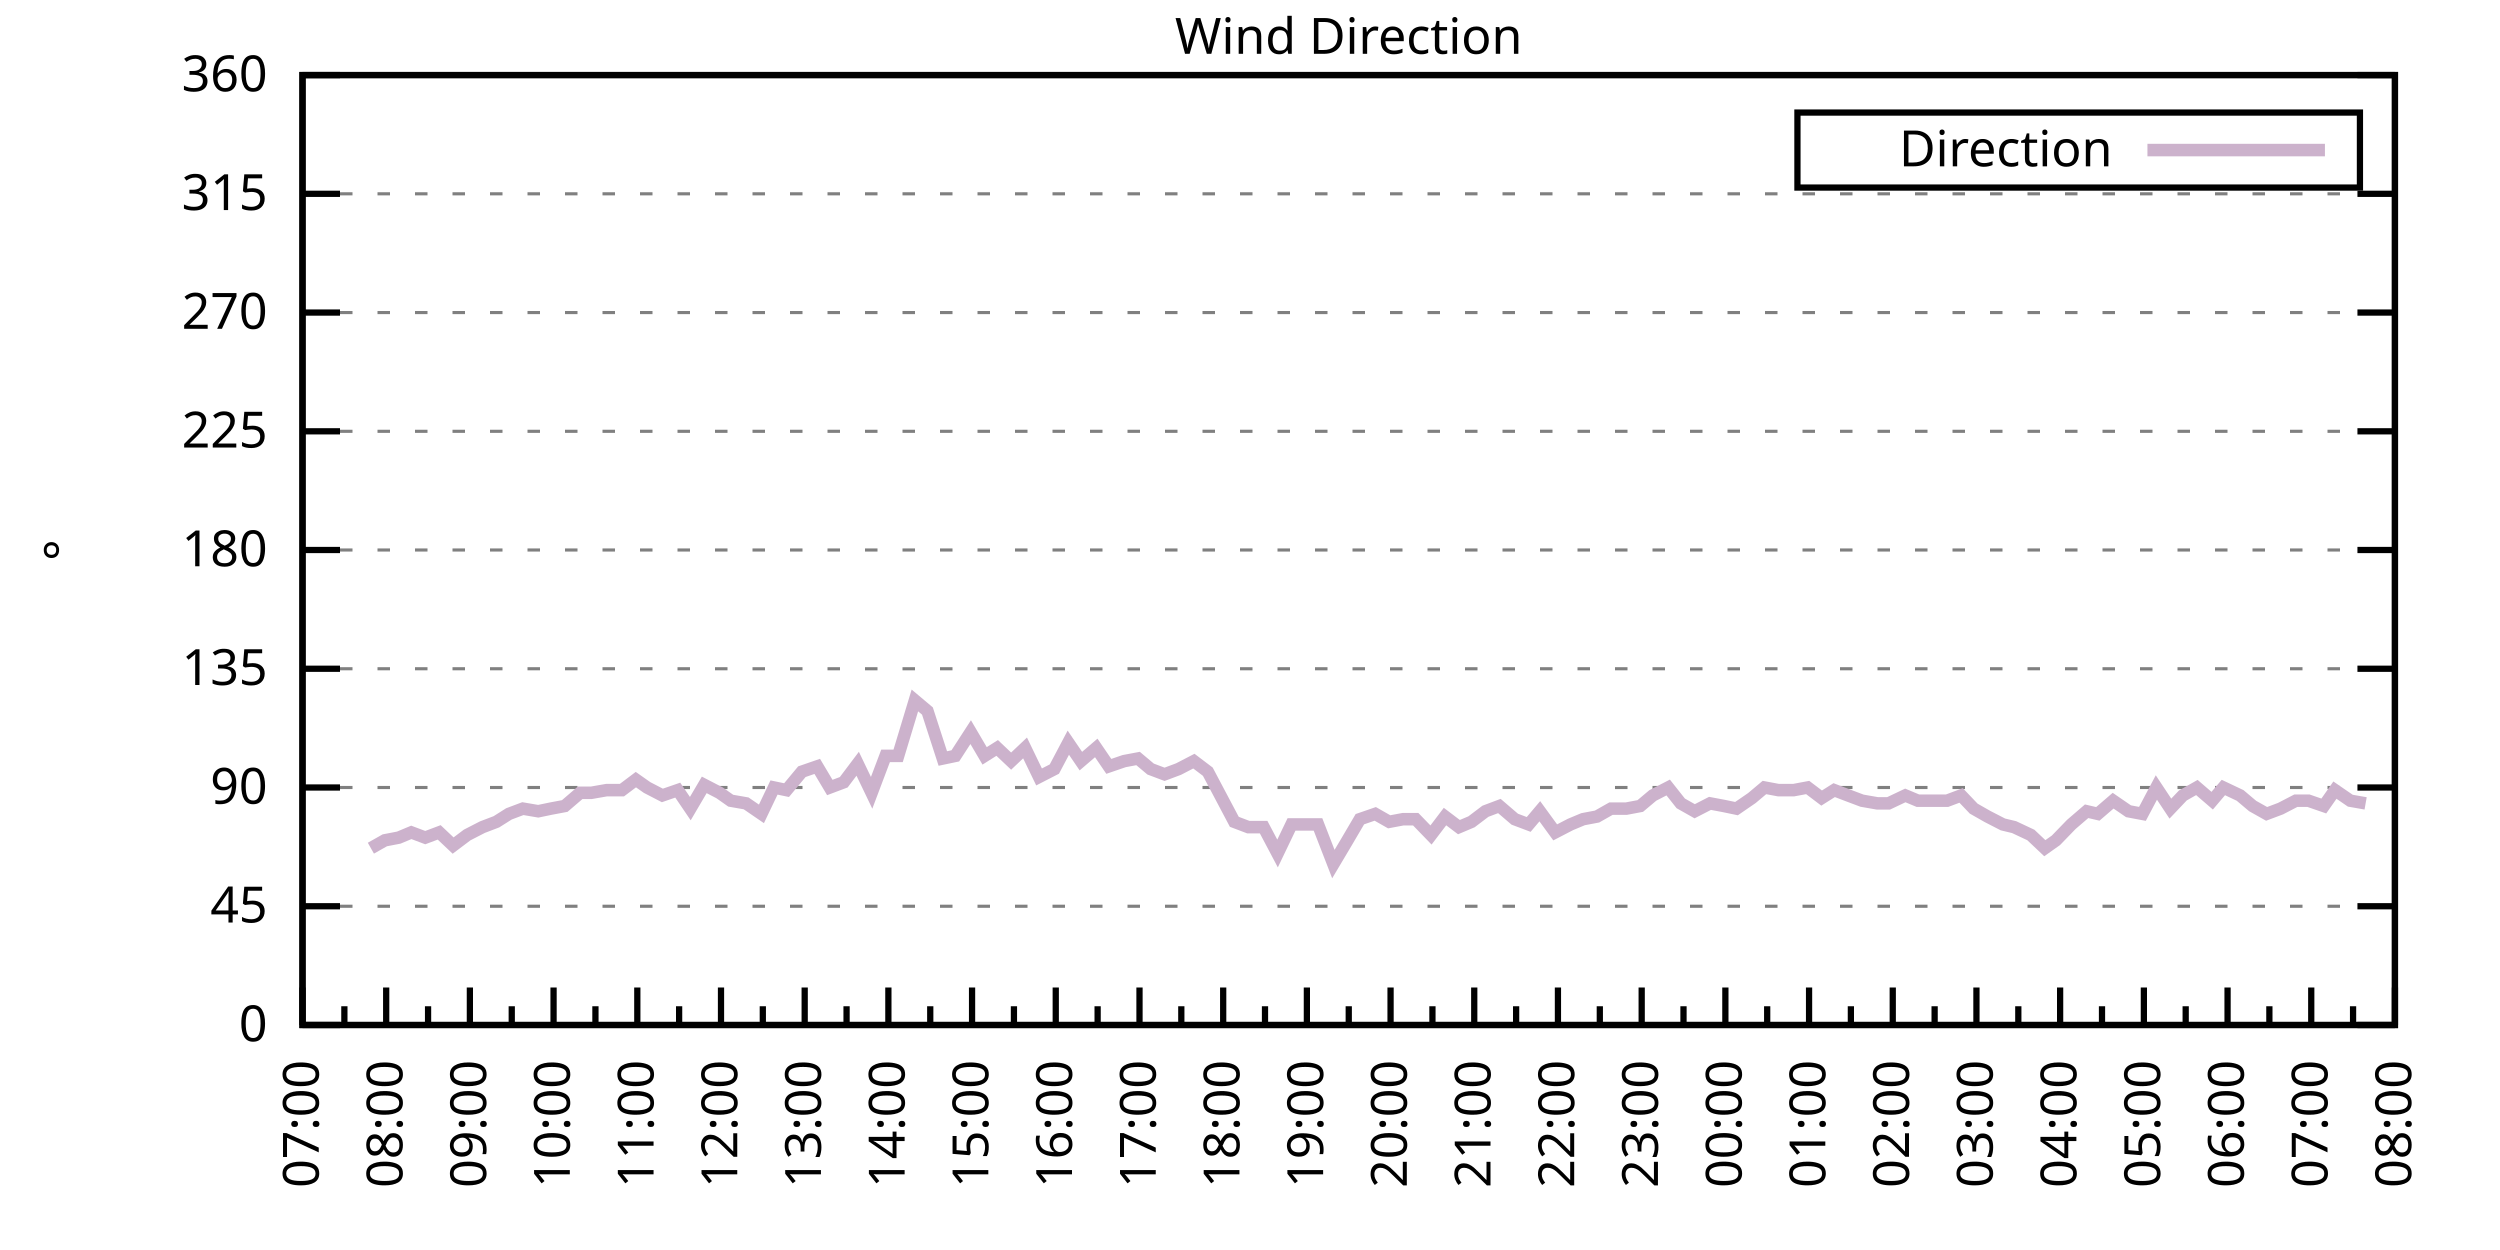
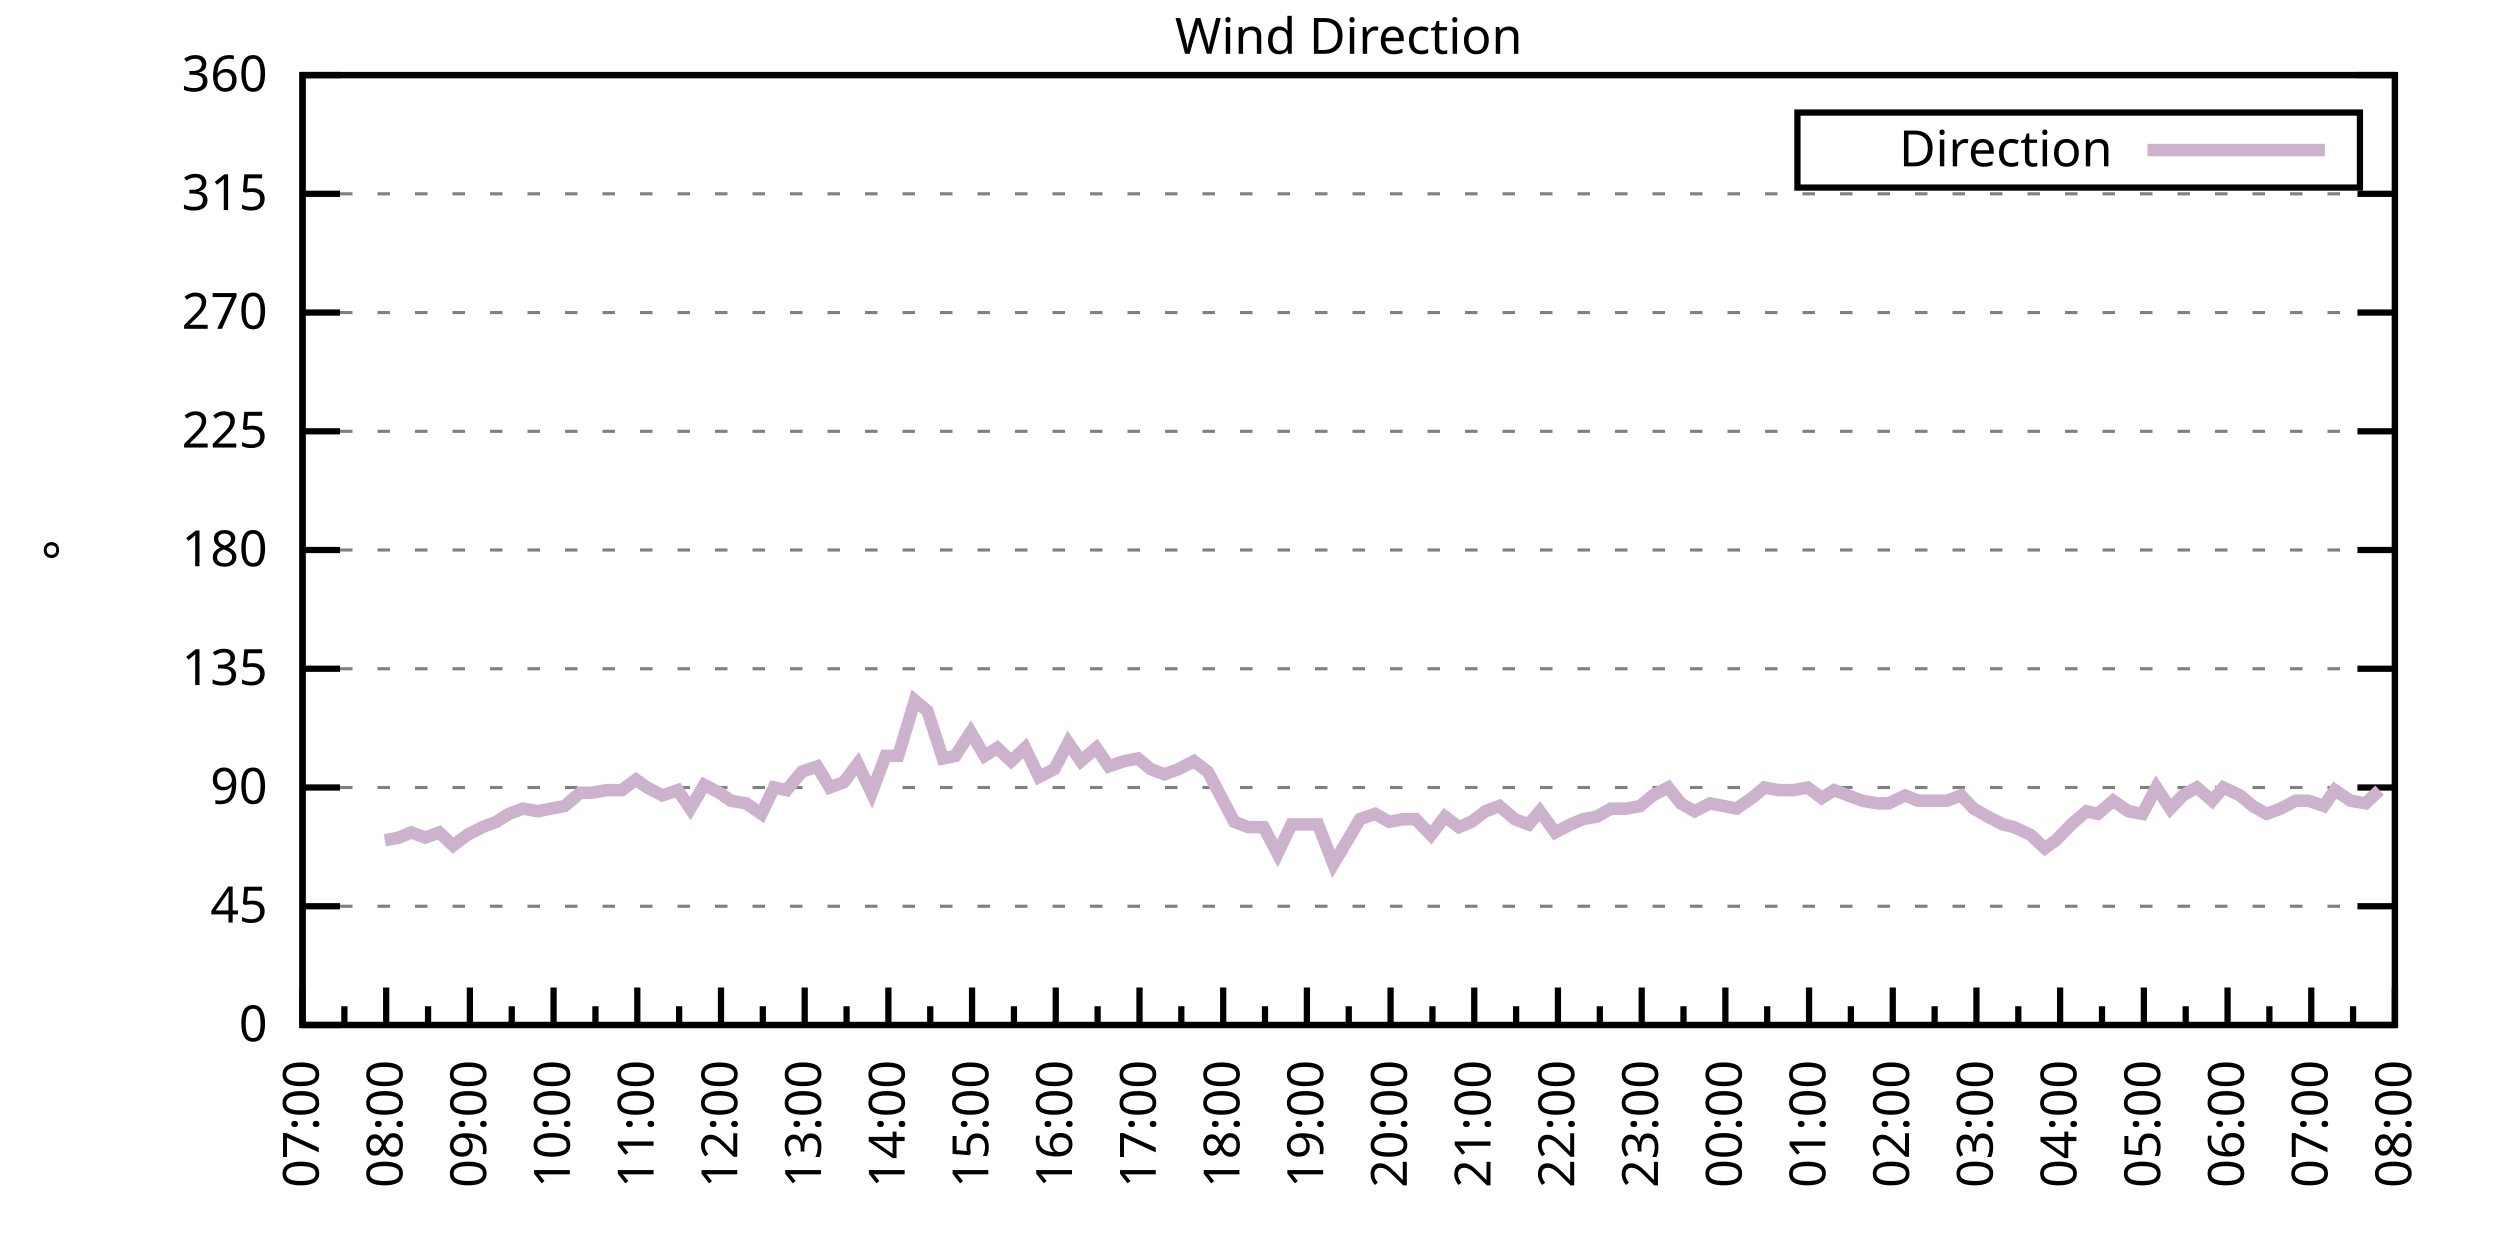
<svg xmlns="http://www.w3.org/2000/svg" xmlns:xlink="http://www.w3.org/1999/xlink" width="400" height="200" viewBox="0 0 400 200">
  <g id="gnuplot_canvas">
    <rect x="0" y="0" width="400" height="200" fill="none" />
    <defs>
      <circle id="gpDot" r="0.5" stroke-width="0.5" stroke="currentColor" />
      <path id="gpPt0" stroke-width="0.333" stroke="currentColor" d="M-1,0 h2 M0,-1 v2" />
      <path id="gpPt1" stroke-width="0.333" stroke="currentColor" d="M-1,-1 L1,1 M1,-1 L-1,1" />
      <path id="gpPt2" stroke-width="0.333" stroke="currentColor" d="M-1,0 L1,0 M0,-1 L0,1 M-1,-1 L1,1 M-1,1 L1,-1" />
      <rect id="gpPt3" stroke-width="0.333" stroke="currentColor" x="-1" y="-1" width="2" height="2" />
      <rect id="gpPt4" stroke-width="0.333" stroke="currentColor" fill="currentColor" x="-1" y="-1" width="2" height="2" />
      <circle id="gpPt5" stroke-width="0.333" stroke="currentColor" cx="0" cy="0" r="1" />
      <use xlink:href="#gpPt5" id="gpPt6" fill="currentColor" stroke="none" />
      <path id="gpPt7" stroke-width="0.333" stroke="currentColor" d="M0,-1.33 L-1.33,0.67 L1.33,0.67 z" />
      <use xlink:href="#gpPt7" id="gpPt8" fill="currentColor" stroke="none" />
      <use xlink:href="#gpPt7" id="gpPt9" stroke="currentColor" transform="rotate(180)" />
      <use xlink:href="#gpPt9" id="gpPt10" fill="currentColor" stroke="none" />
      <use xlink:href="#gpPt3" id="gpPt11" stroke="currentColor" transform="rotate(45)" />
      <use xlink:href="#gpPt11" id="gpPt12" fill="currentColor" stroke="none" />
      <path id="gpPt13" stroke-width="0.333" stroke="currentColor" d="M0,1.330 L1.265,0.411 L0.782,-1.067 L-0.782,-1.076 L-1.265,0.411 z" />
      <use xlink:href="#gpPt13" id="gpPt14" fill="currentColor" stroke="none" />
      <filter id="textbox" filterUnits="objectBoundingBox" x="0" y="0" height="1" width="1">
        <feFlood flood-color="white" flood-opacity="1" result="bgnd" />
        <feComposite in="SourceGraphic" in2="bgnd" operator="atop" />
      </filter>
      <filter id="greybox" filterUnits="objectBoundingBox" x="0" y="0" height="1" width="1">
        <feFlood flood-color="lightgrey" flood-opacity="1" result="grey" />
        <feComposite in="SourceGraphic" in2="grey" operator="atop" />
      </filter>
    </defs>
    <g fill="none" color="white" stroke="currentColor" stroke-width="1.00" stroke-linecap="butt" stroke-linejoin="miter">
</g>
    <g fill="none" color="black" stroke="currentColor" stroke-width="1.00" stroke-linecap="butt" stroke-linejoin="miter">
      <g stroke="none" shape-rendering="crispEdges">
        <polygon fill="rgb(255, 255, 255)" points="48.40,164.00 383.18,164.00 383.18,12.02 48.40,12.02 " />
      </g>
    </g>
    <g fill="none" color="black" stroke="currentColor" stroke-width="1.00" stroke-linecap="butt" stroke-linejoin="miter">
</g>
    <g fill="none" color="black" stroke="black" stroke-width="0.50" stroke-linecap="butt" stroke-linejoin="miter">
</g>
    <g fill="none" color="gray" stroke="currentColor" stroke-width="0.50" stroke-linecap="butt" stroke-linejoin="miter">
      <path stroke="gray" stroke-dasharray="2,4" class="gridline" d="M48.40,164.00 L383.19,164.00  " />
    </g>
    <g fill="none" color="gray" stroke="gray" stroke-width="1.00" stroke-linecap="butt" stroke-linejoin="miter">
</g>
    <g fill="none" color="black" stroke="currentColor" stroke-width="1.00" stroke-linecap="butt" stroke-linejoin="miter">
      <path stroke="black" d="M48.40,164.00 L54.40,164.00 M383.19,164.00 L377.19,164.00  " />
      <g transform="translate(42.80,166.60)" stroke="none" fill="black" font-family="Sans" font-size="8.00" text-anchor="end">
        <text>
          <tspan font-family="Sans"> 0</tspan>
        </text>
      </g>
    </g>
    <g fill="none" color="black" stroke="currentColor" stroke-width="1.00" stroke-linecap="butt" stroke-linejoin="miter">
</g>
    <g fill="none" color="black" stroke="black" stroke-width="0.50" stroke-linecap="butt" stroke-linejoin="miter">
</g>
    <g fill="none" color="gray" stroke="currentColor" stroke-width="0.50" stroke-linecap="butt" stroke-linejoin="miter">
      <path stroke="gray" stroke-dasharray="2,4" class="gridline" d="M48.40,145.00 L383.19,145.00  " />
    </g>
    <g fill="none" color="gray" stroke="gray" stroke-width="1.00" stroke-linecap="butt" stroke-linejoin="miter">
</g>
    <g fill="none" color="black" stroke="currentColor" stroke-width="1.00" stroke-linecap="butt" stroke-linejoin="miter">
      <path stroke="black" d="M48.40,145.00 L54.40,145.00 M383.19,145.00 L377.19,145.00  " />
      <g transform="translate(42.80,147.60)" stroke="none" fill="black" font-family="Sans" font-size="8.00" text-anchor="end">
        <text>
          <tspan font-family="Sans"> 45</tspan>
        </text>
      </g>
    </g>
    <g fill="none" color="black" stroke="currentColor" stroke-width="1.00" stroke-linecap="butt" stroke-linejoin="miter">
</g>
    <g fill="none" color="black" stroke="black" stroke-width="0.50" stroke-linecap="butt" stroke-linejoin="miter">
</g>
    <g fill="none" color="gray" stroke="currentColor" stroke-width="0.50" stroke-linecap="butt" stroke-linejoin="miter">
      <path stroke="gray" stroke-dasharray="2,4" class="gridline" d="M48.40,126.00 L383.19,126.00  " />
    </g>
    <g fill="none" color="gray" stroke="gray" stroke-width="1.00" stroke-linecap="butt" stroke-linejoin="miter">
</g>
    <g fill="none" color="black" stroke="currentColor" stroke-width="1.00" stroke-linecap="butt" stroke-linejoin="miter">
      <path stroke="black" d="M48.40,126.00 L54.40,126.00 M383.19,126.00 L377.19,126.00  " />
      <g transform="translate(42.80,128.60)" stroke="none" fill="black" font-family="Sans" font-size="8.00" text-anchor="end">
        <text>
          <tspan font-family="Sans"> 90</tspan>
        </text>
      </g>
    </g>
    <g fill="none" color="black" stroke="currentColor" stroke-width="1.00" stroke-linecap="butt" stroke-linejoin="miter">
</g>
    <g fill="none" color="black" stroke="black" stroke-width="0.50" stroke-linecap="butt" stroke-linejoin="miter">
</g>
    <g fill="none" color="gray" stroke="currentColor" stroke-width="0.50" stroke-linecap="butt" stroke-linejoin="miter">
      <path stroke="gray" stroke-dasharray="2,4" class="gridline" d="M48.40,107.00 L383.19,107.00  " />
    </g>
    <g fill="none" color="gray" stroke="gray" stroke-width="1.00" stroke-linecap="butt" stroke-linejoin="miter">
</g>
    <g fill="none" color="black" stroke="currentColor" stroke-width="1.00" stroke-linecap="butt" stroke-linejoin="miter">
      <path stroke="black" d="M48.40,107.00 L54.40,107.00 M383.19,107.00 L377.19,107.00  " />
      <g transform="translate(42.80,109.60)" stroke="none" fill="black" font-family="Sans" font-size="8.00" text-anchor="end">
        <text>
          <tspan font-family="Sans"> 135</tspan>
        </text>
      </g>
    </g>
    <g fill="none" color="black" stroke="currentColor" stroke-width="1.00" stroke-linecap="butt" stroke-linejoin="miter">
</g>
    <g fill="none" color="black" stroke="black" stroke-width="0.50" stroke-linecap="butt" stroke-linejoin="miter">
</g>
    <g fill="none" color="gray" stroke="currentColor" stroke-width="0.50" stroke-linecap="butt" stroke-linejoin="miter">
      <path stroke="gray" stroke-dasharray="2,4" class="gridline" d="M48.40,88.00 L383.19,88.00  " />
    </g>
    <g fill="none" color="gray" stroke="gray" stroke-width="1.00" stroke-linecap="butt" stroke-linejoin="miter">
</g>
    <g fill="none" color="black" stroke="currentColor" stroke-width="1.00" stroke-linecap="butt" stroke-linejoin="miter">
      <path stroke="black" d="M48.40,88.00 L54.40,88.00 M383.19,88.00 L377.19,88.00  " />
      <g transform="translate(42.80,90.60)" stroke="none" fill="black" font-family="Sans" font-size="8.00" text-anchor="end">
        <text>
          <tspan font-family="Sans"> 180</tspan>
        </text>
      </g>
    </g>
    <g fill="none" color="black" stroke="currentColor" stroke-width="1.00" stroke-linecap="butt" stroke-linejoin="miter">
</g>
    <g fill="none" color="black" stroke="black" stroke-width="0.50" stroke-linecap="butt" stroke-linejoin="miter">
</g>
    <g fill="none" color="gray" stroke="currentColor" stroke-width="0.50" stroke-linecap="butt" stroke-linejoin="miter">
      <path stroke="gray" stroke-dasharray="2,4" class="gridline" d="M48.40,69.01 L383.19,69.01  " />
    </g>
    <g fill="none" color="gray" stroke="gray" stroke-width="1.00" stroke-linecap="butt" stroke-linejoin="miter">
</g>
    <g fill="none" color="black" stroke="currentColor" stroke-width="1.00" stroke-linecap="butt" stroke-linejoin="miter">
      <path stroke="black" d="M48.40,69.01 L54.40,69.01 M383.19,69.01 L377.19,69.01  " />
      <g transform="translate(42.80,71.61)" stroke="none" fill="black" font-family="Sans" font-size="8.00" text-anchor="end">
        <text>
          <tspan font-family="Sans"> 225</tspan>
        </text>
      </g>
    </g>
    <g fill="none" color="black" stroke="currentColor" stroke-width="1.00" stroke-linecap="butt" stroke-linejoin="miter">
</g>
    <g fill="none" color="black" stroke="black" stroke-width="0.50" stroke-linecap="butt" stroke-linejoin="miter">
</g>
    <g fill="none" color="gray" stroke="currentColor" stroke-width="0.50" stroke-linecap="butt" stroke-linejoin="miter">
      <path stroke="gray" stroke-dasharray="2,4" class="gridline" d="M48.40,50.01 L383.19,50.01  " />
    </g>
    <g fill="none" color="gray" stroke="gray" stroke-width="1.00" stroke-linecap="butt" stroke-linejoin="miter">
</g>
    <g fill="none" color="black" stroke="currentColor" stroke-width="1.00" stroke-linecap="butt" stroke-linejoin="miter">
      <path stroke="black" d="M48.40,50.01 L54.40,50.01 M383.19,50.01 L377.19,50.01  " />
      <g transform="translate(42.80,52.61)" stroke="none" fill="black" font-family="Sans" font-size="8.00" text-anchor="end">
        <text>
          <tspan font-family="Sans"> 270</tspan>
        </text>
      </g>
    </g>
    <g fill="none" color="black" stroke="currentColor" stroke-width="1.00" stroke-linecap="butt" stroke-linejoin="miter">
</g>
    <g fill="none" color="black" stroke="black" stroke-width="0.50" stroke-linecap="butt" stroke-linejoin="miter">
</g>
    <g fill="none" color="gray" stroke="currentColor" stroke-width="0.50" stroke-linecap="butt" stroke-linejoin="miter">
      <path stroke="gray" stroke-dasharray="2,4" class="gridline" d="M48.40,31.01 L383.19,31.01  " />
    </g>
    <g fill="none" color="gray" stroke="gray" stroke-width="1.00" stroke-linecap="butt" stroke-linejoin="miter">
</g>
    <g fill="none" color="black" stroke="currentColor" stroke-width="1.00" stroke-linecap="butt" stroke-linejoin="miter">
      <path stroke="black" d="M48.40,31.01 L54.40,31.01 M383.19,31.01 L377.19,31.01  " />
      <g transform="translate(42.80,33.61)" stroke="none" fill="black" font-family="Sans" font-size="8.00" text-anchor="end">
        <text>
          <tspan font-family="Sans"> 315</tspan>
        </text>
      </g>
    </g>
    <g fill="none" color="black" stroke="currentColor" stroke-width="1.00" stroke-linecap="butt" stroke-linejoin="miter">
</g>
    <g fill="none" color="black" stroke="black" stroke-width="0.50" stroke-linecap="butt" stroke-linejoin="miter">
</g>
    <g fill="none" color="gray" stroke="currentColor" stroke-width="0.50" stroke-linecap="butt" stroke-linejoin="miter">
      <path stroke="gray" stroke-dasharray="2,4" class="gridline" d="M48.40,12.01 L383.19,12.01  " />
    </g>
    <g fill="none" color="gray" stroke="gray" stroke-width="1.00" stroke-linecap="butt" stroke-linejoin="miter">
</g>
    <g fill="none" color="black" stroke="currentColor" stroke-width="1.00" stroke-linecap="butt" stroke-linejoin="miter">
      <path stroke="black" d="M48.40,12.01 L54.40,12.01 M383.19,12.01 L377.19,12.01  " />
      <g transform="translate(42.80,14.61)" stroke="none" fill="black" font-family="Sans" font-size="8.00" text-anchor="end">
        <text>
          <tspan font-family="Sans"> 360</tspan>
        </text>
      </g>
    </g>
    <g fill="none" color="black" stroke="currentColor" stroke-width="1.00" stroke-linecap="butt" stroke-linejoin="miter">
      <path stroke="black" d="M48.40,164.00 L48.40,158.00  " />
      <g transform="translate(51.00,169.60) rotate(270)" stroke="none" fill="black" font-family="Sans" font-size="8.00" text-anchor="end">
        <text>
          <tspan font-family="Sans">07:00</tspan>
        </text>
      </g>
    </g>
    <g fill="none" color="black" stroke="currentColor" stroke-width="1.00" stroke-linecap="butt" stroke-linejoin="miter">
      <path stroke="black" d="M55.10,164.00 L55.10,161.00 M61.79,164.00 L61.79,158.00  " />
      <g transform="translate(64.39,169.60) rotate(270)" stroke="none" fill="black" font-family="Sans" font-size="8.00" text-anchor="end">
        <text>
          <tspan font-family="Sans">08:00</tspan>
        </text>
      </g>
    </g>
    <g fill="none" color="black" stroke="currentColor" stroke-width="1.00" stroke-linecap="butt" stroke-linejoin="miter">
      <path stroke="black" d="M68.49,164.00 L68.49,161.00 M75.18,164.00 L75.18,158.00  " />
      <g transform="translate(77.78,169.60) rotate(270)" stroke="none" fill="black" font-family="Sans" font-size="8.00" text-anchor="end">
        <text>
          <tspan font-family="Sans">09:00</tspan>
        </text>
      </g>
    </g>
    <g fill="none" color="black" stroke="currentColor" stroke-width="1.00" stroke-linecap="butt" stroke-linejoin="miter">
      <path stroke="black" d="M81.88,164.00 L81.88,161.00 M88.57,164.00 L88.57,158.00  " />
      <g transform="translate(91.17,169.60) rotate(270)" stroke="none" fill="black" font-family="Sans" font-size="8.00" text-anchor="end">
        <text>
          <tspan font-family="Sans">10:00</tspan>
        </text>
      </g>
    </g>
    <g fill="none" color="black" stroke="currentColor" stroke-width="1.00" stroke-linecap="butt" stroke-linejoin="miter">
      <path stroke="black" d="M95.27,164.00 L95.27,161.00 M101.97,164.00 L101.97,158.00  " />
      <g transform="translate(104.57,169.60) rotate(270)" stroke="none" fill="black" font-family="Sans" font-size="8.00" text-anchor="end">
        <text>
          <tspan font-family="Sans">11:00</tspan>
        </text>
      </g>
    </g>
    <g fill="none" color="black" stroke="currentColor" stroke-width="1.00" stroke-linecap="butt" stroke-linejoin="miter">
      <path stroke="black" d="M108.66,164.00 L108.66,161.00 M115.36,164.00 L115.36,158.00  " />
      <g transform="translate(117.96,169.60) rotate(270)" stroke="none" fill="black" font-family="Sans" font-size="8.00" text-anchor="end">
        <text>
          <tspan font-family="Sans">12:00</tspan>
        </text>
      </g>
    </g>
    <g fill="none" color="black" stroke="currentColor" stroke-width="1.00" stroke-linecap="butt" stroke-linejoin="miter">
      <path stroke="black" d="M122.05,164.00 L122.05,161.00 M128.75,164.00 L128.75,158.00  " />
      <g transform="translate(131.35,169.60) rotate(270)" stroke="none" fill="black" font-family="Sans" font-size="8.00" text-anchor="end">
        <text>
          <tspan font-family="Sans">13:00</tspan>
        </text>
      </g>
    </g>
    <g fill="none" color="black" stroke="currentColor" stroke-width="1.00" stroke-linecap="butt" stroke-linejoin="miter">
      <path stroke="black" d="M135.45,164.00 L135.45,161.00 M142.14,164.00 L142.14,158.00  " />
      <g transform="translate(144.74,169.60) rotate(270)" stroke="none" fill="black" font-family="Sans" font-size="8.00" text-anchor="end">
        <text>
          <tspan font-family="Sans">14:00</tspan>
        </text>
      </g>
    </g>
    <g fill="none" color="black" stroke="currentColor" stroke-width="1.00" stroke-linecap="butt" stroke-linejoin="miter">
      <path stroke="black" d="M148.84,164.00 L148.84,161.00 M155.53,164.00 L155.53,158.00  " />
      <g transform="translate(158.13,169.60) rotate(270)" stroke="none" fill="black" font-family="Sans" font-size="8.00" text-anchor="end">
        <text>
          <tspan font-family="Sans">15:00</tspan>
        </text>
      </g>
    </g>
    <g fill="none" color="black" stroke="currentColor" stroke-width="1.00" stroke-linecap="butt" stroke-linejoin="miter">
      <path stroke="black" d="M162.23,164.00 L162.23,161.00 M168.92,164.00 L168.92,158.00  " />
      <g transform="translate(171.52,169.60) rotate(270)" stroke="none" fill="black" font-family="Sans" font-size="8.00" text-anchor="end">
        <text>
          <tspan font-family="Sans">16:00</tspan>
        </text>
      </g>
    </g>
    <g fill="none" color="black" stroke="currentColor" stroke-width="1.00" stroke-linecap="butt" stroke-linejoin="miter">
      <path stroke="black" d="M175.62,164.00 L175.62,161.00 M182.32,164.00 L182.32,158.00  " />
      <g transform="translate(184.92,169.60) rotate(270)" stroke="none" fill="black" font-family="Sans" font-size="8.00" text-anchor="end">
        <text>
          <tspan font-family="Sans">17:00</tspan>
        </text>
      </g>
    </g>
    <g fill="none" color="black" stroke="currentColor" stroke-width="1.00" stroke-linecap="butt" stroke-linejoin="miter">
      <path stroke="black" d="M189.01,164.00 L189.01,161.00 M195.71,164.00 L195.71,158.00  " />
      <g transform="translate(198.31,169.60) rotate(270)" stroke="none" fill="black" font-family="Sans" font-size="8.00" text-anchor="end">
        <text>
          <tspan font-family="Sans">18:00</tspan>
        </text>
      </g>
    </g>
    <g fill="none" color="black" stroke="currentColor" stroke-width="1.00" stroke-linecap="butt" stroke-linejoin="miter">
      <path stroke="black" d="M202.40,164.00 L202.40,161.00 M209.10,164.00 L209.10,158.00  " />
      <g transform="translate(211.70,169.60) rotate(270)" stroke="none" fill="black" font-family="Sans" font-size="8.00" text-anchor="end">
        <text>
          <tspan font-family="Sans">19:00</tspan>
        </text>
      </g>
    </g>
    <g fill="none" color="black" stroke="currentColor" stroke-width="1.00" stroke-linecap="butt" stroke-linejoin="miter">
      <path stroke="black" d="M215.80,164.00 L215.80,161.00 M222.49,164.00 L222.49,158.00  " />
      <g transform="translate(225.09,169.60) rotate(270)" stroke="none" fill="black" font-family="Sans" font-size="8.00" text-anchor="end">
        <text>
          <tspan font-family="Sans">20:00</tspan>
        </text>
      </g>
    </g>
    <g fill="none" color="black" stroke="currentColor" stroke-width="1.00" stroke-linecap="butt" stroke-linejoin="miter">
      <path stroke="black" d="M229.19,164.00 L229.19,161.00 M235.88,164.00 L235.88,158.00  " />
      <g transform="translate(238.48,169.60) rotate(270)" stroke="none" fill="black" font-family="Sans" font-size="8.00" text-anchor="end">
        <text>
          <tspan font-family="Sans">21:00</tspan>
        </text>
      </g>
    </g>
    <g fill="none" color="black" stroke="currentColor" stroke-width="1.00" stroke-linecap="butt" stroke-linejoin="miter">
      <path stroke="black" d="M242.58,164.00 L242.58,161.00 M249.27,164.00 L249.27,158.00  " />
      <g transform="translate(251.87,169.60) rotate(270)" stroke="none" fill="black" font-family="Sans" font-size="8.00" text-anchor="end">
        <text>
          <tspan font-family="Sans">22:00</tspan>
        </text>
      </g>
    </g>
    <g fill="none" color="black" stroke="currentColor" stroke-width="1.00" stroke-linecap="butt" stroke-linejoin="miter">
      <path stroke="black" d="M255.97,164.00 L255.97,161.00 M262.67,164.00 L262.67,158.00  " />
      <g transform="translate(265.27,169.60) rotate(270)" stroke="none" fill="black" font-family="Sans" font-size="8.00" text-anchor="end">
        <text>
          <tspan font-family="Sans">23:00</tspan>
        </text>
      </g>
    </g>
    <g fill="none" color="black" stroke="currentColor" stroke-width="1.00" stroke-linecap="butt" stroke-linejoin="miter">
      <path stroke="black" d="M269.36,164.00 L269.36,161.00 M276.06,164.00 L276.06,158.00  " />
      <g transform="translate(278.66,169.60) rotate(270)" stroke="none" fill="black" font-family="Sans" font-size="8.00" text-anchor="end">
        <text>
          <tspan font-family="Sans">00:00</tspan>
        </text>
      </g>
    </g>
    <g fill="none" color="black" stroke="currentColor" stroke-width="1.00" stroke-linecap="butt" stroke-linejoin="miter">
      <path stroke="black" d="M282.75,164.00 L282.75,161.00 M289.45,164.00 L289.45,158.00  " />
      <g transform="translate(292.05,169.60) rotate(270)" stroke="none" fill="black" font-family="Sans" font-size="8.00" text-anchor="end">
        <text>
          <tspan font-family="Sans">01:00</tspan>
        </text>
      </g>
    </g>
    <g fill="none" color="black" stroke="currentColor" stroke-width="1.00" stroke-linecap="butt" stroke-linejoin="miter">
      <path stroke="black" d="M296.14,164.00 L296.14,161.00 M302.84,164.00 L302.84,158.00  " />
      <g transform="translate(305.44,169.60) rotate(270)" stroke="none" fill="black" font-family="Sans" font-size="8.00" text-anchor="end">
        <text>
          <tspan font-family="Sans">02:00</tspan>
        </text>
      </g>
    </g>
    <g fill="none" color="black" stroke="currentColor" stroke-width="1.00" stroke-linecap="butt" stroke-linejoin="miter">
      <path stroke="black" d="M309.54,164.00 L309.54,161.00 M316.23,164.00 L316.23,158.00  " />
      <g transform="translate(318.83,169.60) rotate(270)" stroke="none" fill="black" font-family="Sans" font-size="8.00" text-anchor="end">
        <text>
          <tspan font-family="Sans">03:00</tspan>
        </text>
      </g>
    </g>
    <g fill="none" color="black" stroke="currentColor" stroke-width="1.00" stroke-linecap="butt" stroke-linejoin="miter">
      <path stroke="black" d="M322.93,164.00 L322.93,161.00 M329.62,164.00 L329.62,158.00  " />
      <g transform="translate(332.22,169.60) rotate(270)" stroke="none" fill="black" font-family="Sans" font-size="8.00" text-anchor="end">
        <text>
          <tspan font-family="Sans">04:00</tspan>
        </text>
      </g>
    </g>
    <g fill="none" color="black" stroke="currentColor" stroke-width="1.00" stroke-linecap="butt" stroke-linejoin="miter">
      <path stroke="black" d="M336.32,164.00 L336.32,161.00 M343.02,164.00 L343.02,158.00  " />
      <g transform="translate(345.62,169.60) rotate(270)" stroke="none" fill="black" font-family="Sans" font-size="8.00" text-anchor="end">
        <text>
          <tspan font-family="Sans">05:00</tspan>
        </text>
      </g>
    </g>
    <g fill="none" color="black" stroke="currentColor" stroke-width="1.00" stroke-linecap="butt" stroke-linejoin="miter">
      <path stroke="black" d="M349.71,164.00 L349.71,161.00 M356.41,164.00 L356.41,158.00  " />
      <g transform="translate(359.01,169.60) rotate(270)" stroke="none" fill="black" font-family="Sans" font-size="8.00" text-anchor="end">
        <text>
          <tspan font-family="Sans">06:00</tspan>
        </text>
      </g>
    </g>
    <g fill="none" color="black" stroke="currentColor" stroke-width="1.00" stroke-linecap="butt" stroke-linejoin="miter">
      <path stroke="black" d="M363.10,164.00 L363.10,161.00 M369.80,164.00 L369.80,158.00  " />
      <g transform="translate(372.40,169.60) rotate(270)" stroke="none" fill="black" font-family="Sans" font-size="8.00" text-anchor="end">
        <text>
          <tspan font-family="Sans">07:00</tspan>
        </text>
      </g>
    </g>
    <g fill="none" color="black" stroke="currentColor" stroke-width="1.00" stroke-linecap="butt" stroke-linejoin="miter">
      <path stroke="black" d="M376.49,164.00 L376.49,161.00 M383.19,164.00 L383.19,158.00  " />
      <g transform="translate(385.79,169.60) rotate(270)" stroke="none" fill="black" font-family="Sans" font-size="8.00" text-anchor="end">
        <text>
          <tspan font-family="Sans">08:00</tspan>
        </text>
      </g>
    </g>
    <g fill="none" color="black" stroke="currentColor" stroke-width="1.00" stroke-linecap="butt" stroke-linejoin="miter">
</g>
    <g fill="none" color="black" stroke="currentColor" stroke-width="1.00" stroke-linecap="butt" stroke-linejoin="miter">
      <path stroke="black" d="M48.40,12.01 L48.40,164.00 L383.19,164.00 L383.19,12.01 L48.40,12.01 Z  " />
    </g>
    <g fill="none" color="black" stroke="currentColor" stroke-width="1.00" stroke-linecap="butt" stroke-linejoin="miter">
      <g transform="translate(12.80,88.01) rotate(270)" stroke="none" fill="black" font-family="Sans" font-size="8.00" text-anchor="middle">
        <text>
          <tspan font-family="Sans">°</tspan>
        </text>
      </g>
    </g>
    <g fill="none" color="black" stroke="currentColor" stroke-width="1.00" stroke-linecap="butt" stroke-linejoin="miter">
</g>
    <g fill="none" color="black" stroke="currentColor" stroke-width="1.00" stroke-linecap="butt" stroke-linejoin="miter">
      <path stroke="black" d="M287.59,30.01 L287.59,18.01 L377.59,18.01 L377.59,30.01 L287.59,30.01 Z  " />
    </g>
    <g id="Wind_direction_plot_1">
      <g fill="none" color="white" stroke="black" stroke-width="2.00" stroke-linecap="butt" stroke-linejoin="miter">
</g>
      <g fill="none" color="black" stroke="currentColor" stroke-width="2.00" stroke-linecap="butt" stroke-linejoin="miter">
        <g transform="translate(337.99,26.61)" stroke="none" fill="black" font-family="Sans" font-size="8.00" text-anchor="end">
          <text>
            <tspan font-family="Sans">Direction</tspan>
          </text>
        </g>
      </g>
      <g fill="none" color="black" stroke="currentColor" stroke-width="2.00" stroke-linecap="butt" stroke-linejoin="miter">
-         <path stroke="rgb(204, 178, 204)" d="M343.59,24.01 L371.99,24.01 M59.34,135.71 L61.57,134.45 L63.80,134.02 L65.81,133.18 L68.04,134.02 L70.27,133.18   L72.50,135.29 L74.74,133.60 L77.19,132.34 L79.42,131.49 L81.43,130.22 L83.66,129.38 L86.12,129.80 L88.13,129.38   L90.36,128.96 L92.82,126.85 L94.60,126.85 L97.06,126.42 L99.51,126.42 L101.74,124.74 L103.53,126.00 L105.98,127.27   L108.44,126.42 L110.45,129.38 L112.68,125.58 L115.13,126.85 L116.92,128.11 L119.38,128.54 L121.83,130.22 L123.84,126.00   L125.85,126.42 L128.30,123.47 L130.76,122.62 L132.77,126.00 L135.00,125.16 L137.23,122.20 L139.46,126.85 L141.69,120.94   L143.70,120.94 L146.38,112.07 L148.39,113.76 L150.85,121.36 L152.85,120.94 L155.31,117.14 L157.54,120.94 L159.55,119.67   L161.78,121.78 L164.01,119.67 L166.25,124.31 L168.70,123.05 L170.93,118.83 L172.94,121.78 L175.40,119.67 L177.41,122.62   L179.86,121.78 L182.09,121.36 L184.10,123.05 L186.33,123.89 L188.57,123.05 L191.02,121.78 L193.25,123.47 L195.26,127.27   L197.49,131.49 L199.73,132.34 L202.18,132.34 L204.41,136.56 L206.64,131.91 L208.65,131.91 L210.88,131.91 L213.34,138.25   L215.35,134.87 L217.58,131.07 L220.04,130.22 L222.27,131.49 L224.50,131.07 L226.51,131.07 L228.96,133.60 L231.20,130.65   L233.43,132.34 L235.44,131.49 L237.67,129.80 L239.90,128.96 L242.36,131.07 L244.59,131.91 L246.37,129.80 L248.83,133.18   L251.28,131.91 L253.29,131.07 L255.52,130.65 L257.76,129.38 L260.21,129.38 L262.44,128.96 L264.45,127.27 L266.91,126.00   L268.92,128.54 L271.15,129.80 L273.60,128.54 L275.83,128.96 L277.84,129.38 L280.30,127.69 L282.31,126.00 L284.54,126.42   L286.99,126.42 L289.23,126.00 L291.46,127.69 L293.47,126.42 L295.70,127.27 L297.93,128.11 L300.39,128.54 L302.17,128.54   L304.85,127.27 L306.86,128.11 L311.54,128.11 L313.78,127.27 L315.79,129.38 L318.02,130.65 L320.47,131.91 L322.26,132.34   L324.94,133.60 L327.17,135.71 L328.95,134.45 L331.41,131.91 L333.86,129.80 L335.65,130.22 L338.10,128.11 L340.56,129.80   L342.79,130.22 L345.02,126.00 L347.26,129.38 L349.26,127.27 L351.50,126.00 L353.95,128.11 L355.74,126.00 L358.42,127.27   L360.42,128.96 L362.66,130.22 L364.89,129.38 L367.34,128.11 L369.35,128.11 L371.81,128.96 L373.59,126.42 L376.05,128.11   L378.50,128.54  " />
+         <path stroke="rgb(204, 178, 204)" d="M343.59,24.01 L371.99,24.01 M61.57,134.45 L63.80,134.02 L65.81,133.18 L68.04,134.02 L70.27,133.18 L72.50,135.29   L74.74,133.60 L77.19,132.34 L79.42,131.49 L81.43,130.22 L83.66,129.38 L86.12,129.80 L88.13,129.38 L90.36,128.96   L92.82,126.85 L94.60,126.85 L97.06,126.42 L99.51,126.42 L101.74,124.74 L103.53,126.00 L105.98,127.27 L108.44,126.42   L110.45,129.38 L112.68,125.58 L115.13,126.85 L116.92,128.11 L119.38,128.54 L121.83,130.22 L123.84,126.00 L125.85,126.42   L128.30,123.47 L130.76,122.62 L132.77,126.00 L135.00,125.16 L137.23,122.20 L139.46,126.85 L141.69,120.94 L143.70,120.94   L146.38,112.07 L148.39,113.76 L150.85,121.36 L152.85,120.94 L155.31,117.14 L157.54,120.94 L159.55,119.67 L161.78,121.78   L164.01,119.67 L166.25,124.31 L168.70,123.05 L170.93,118.83 L172.94,121.78 L175.40,119.67 L177.41,122.62 L179.86,121.78   L182.09,121.36 L184.10,123.05 L186.33,123.89 L188.57,123.05 L191.02,121.78 L193.25,123.47 L195.26,127.27 L197.49,131.49   L199.73,132.34 L202.18,132.34 L204.41,136.56 L206.64,131.91 L208.65,131.91 L210.88,131.91 L213.34,138.25 L215.35,134.87   L217.58,131.07 L220.04,130.22 L222.27,131.49 L224.50,131.07 L226.51,131.07 L228.96,133.60 L231.20,130.65 L233.43,132.34   L235.44,131.49 L237.67,129.80 L239.90,128.96 L242.36,131.07 L244.59,131.91 L246.37,129.80 L248.83,133.18 L251.28,131.91   L253.29,131.07 L255.52,130.65 L257.76,129.38 L260.21,129.38 L262.44,128.96 L264.45,127.27 L266.91,126.00 L268.92,128.54   L271.15,129.80 L273.60,128.54 L275.83,128.96 L277.84,129.38 L280.30,127.69 L282.31,126.00 L284.54,126.42 L286.99,126.42   L289.23,126.00 L291.46,127.69 L293.47,126.42 L295.70,127.27 L297.93,128.11 L300.39,128.54 L302.17,128.54 L304.85,127.27   L306.86,128.11 L311.54,128.11 L313.78,127.27 L315.79,129.38 L318.02,130.65 L320.47,131.91 L322.26,132.34 L324.94,133.60   L327.17,135.71 L328.95,134.45 L331.41,131.91 L333.86,129.80 L335.65,130.22 L338.10,128.11 L340.56,129.80 L342.79,130.22   L345.02,126.00 L347.26,129.38 L349.26,127.27 L351.50,126.00 L353.95,128.11 L355.74,126.00 L358.42,127.27 L360.42,128.96   L362.66,130.22 L364.89,129.38 L367.34,128.11 L369.35,128.11 L371.81,128.96 L373.59,126.42 L376.05,128.11 L378.50,128.54   L380.73,126.42  " />
      </g>
    </g>
    <g fill="none" color="black" stroke="currentColor" stroke-width="2.00" stroke-linecap="butt" stroke-linejoin="miter">
</g>
    <g fill="none" color="black" stroke="black" stroke-width="1.00" stroke-linecap="butt" stroke-linejoin="miter">
</g>
    <g fill="none" color="black" stroke="currentColor" stroke-width="1.00" stroke-linecap="butt" stroke-linejoin="miter">
      <path stroke="black" d="M48.40,12.01 L48.40,164.00 L383.19,164.00 L383.19,12.01 L48.40,12.01 Z  " />
    </g>
    <g fill="none" color="black" stroke="currentColor" stroke-width="1.00" stroke-linecap="butt" stroke-linejoin="miter">
      <g transform="translate(215.79,8.61)" stroke="none" fill="black" font-family="Sans" font-size="8.00" text-anchor="middle">
        <text>
          <tspan font-family="Sans">Wind Direction</tspan>
        </text>
      </g>
    </g>
    <g fill="none" color="black" stroke="currentColor" stroke-width="1.00" stroke-linecap="butt" stroke-linejoin="miter">
</g>
  </g>
</svg>
